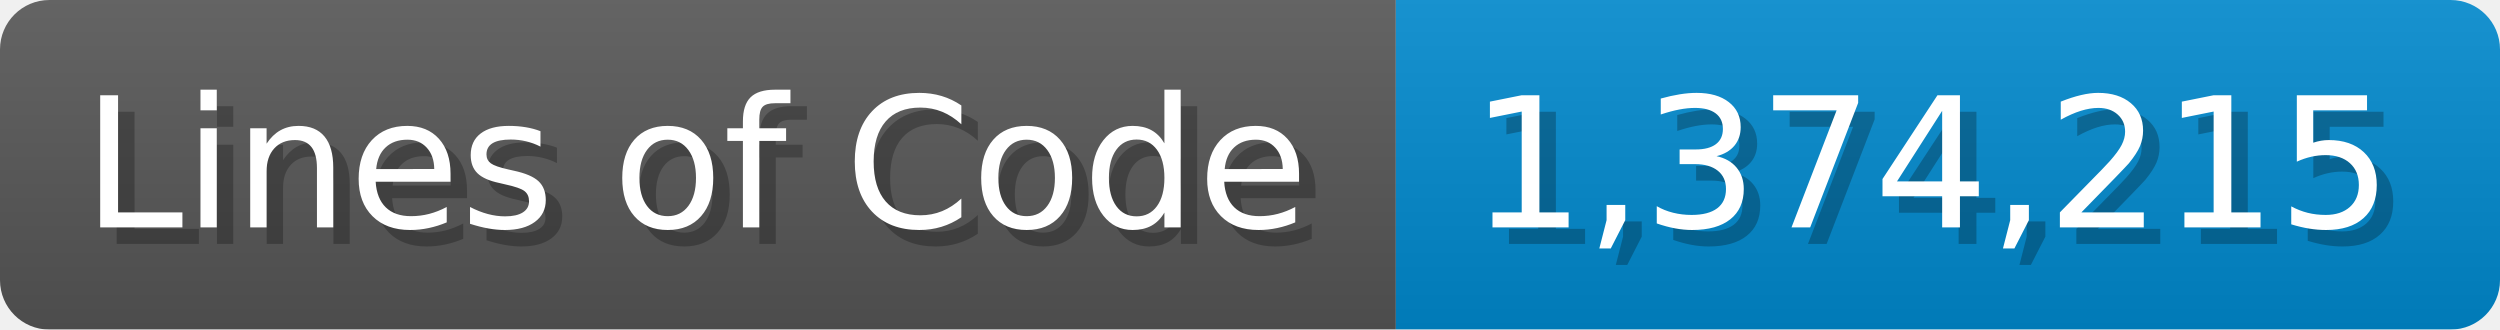
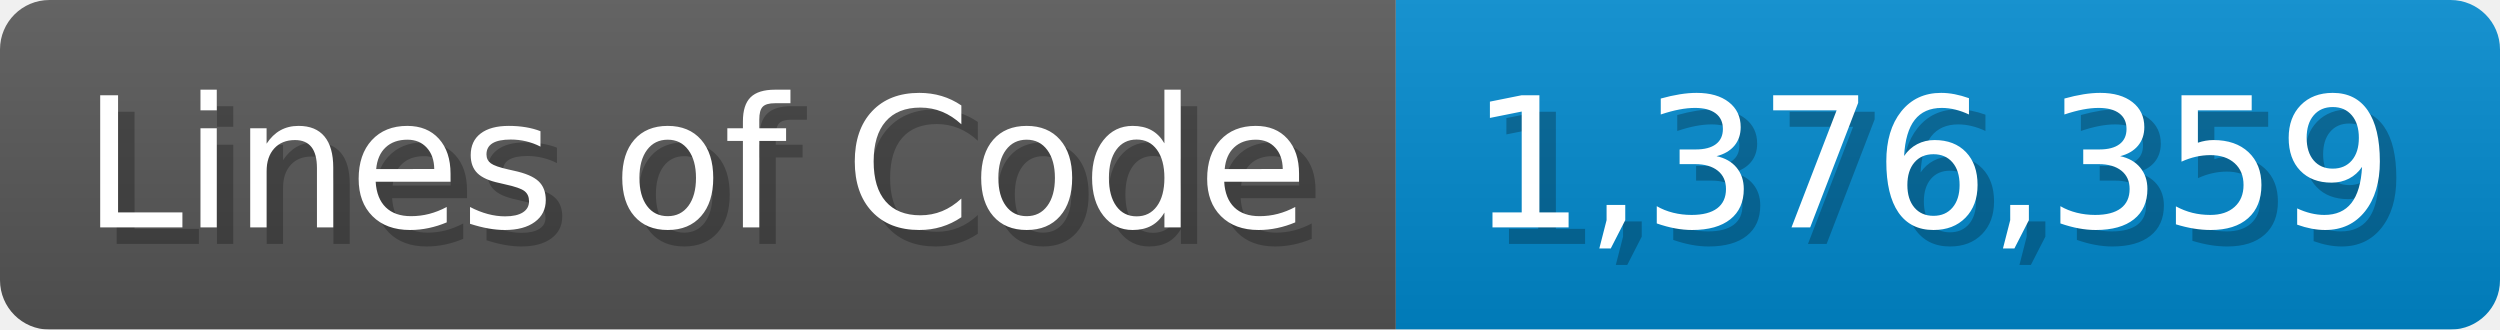
<svg xmlns="http://www.w3.org/2000/svg" width="151.7" height="20" viewBox="0 0 1517 200">
  <linearGradient id="a" x2="0" y2="100%">
    <stop offset="0" stop-opacity=".1" stop-color="#EEE" />
    <stop offset="1" stop-opacity=".1" />
  </linearGradient>
  <mask id="m">
    <rect width="1517" height="200" rx="30" fill="#FFF" />
  </mask>
  <g mask="url(#m)">
    <rect width="847" height="200" fill="#555" />
    <rect width="670" height="200" fill="#08C" x="847" />
    <rect width="1517" height="200" fill="url(#a)" />
  </g>
  <g fill="#fff" text-anchor="start" font-family="Verdana,DejaVu Sans,sans-serif" font-size="110">
    <text x="60" y="148" textLength="747" fill="#000" opacity="0.25">Lines of Code</text>
    <text x="50" y="138" textLength="747">Lines of Code</text>
-     <text x="902" y="148" textLength="570" fill="#000" opacity="0.25">1,374,215</text>
-     <text x="892" y="138" textLength="570">1,374,215</text>
+     <text x="902" y="148" textLength="570" fill="#000" opacity="0.25">1,376,359</text>
+     <text x="892" y="138" textLength="570">1,376,359</text>
  </g>
</svg>
